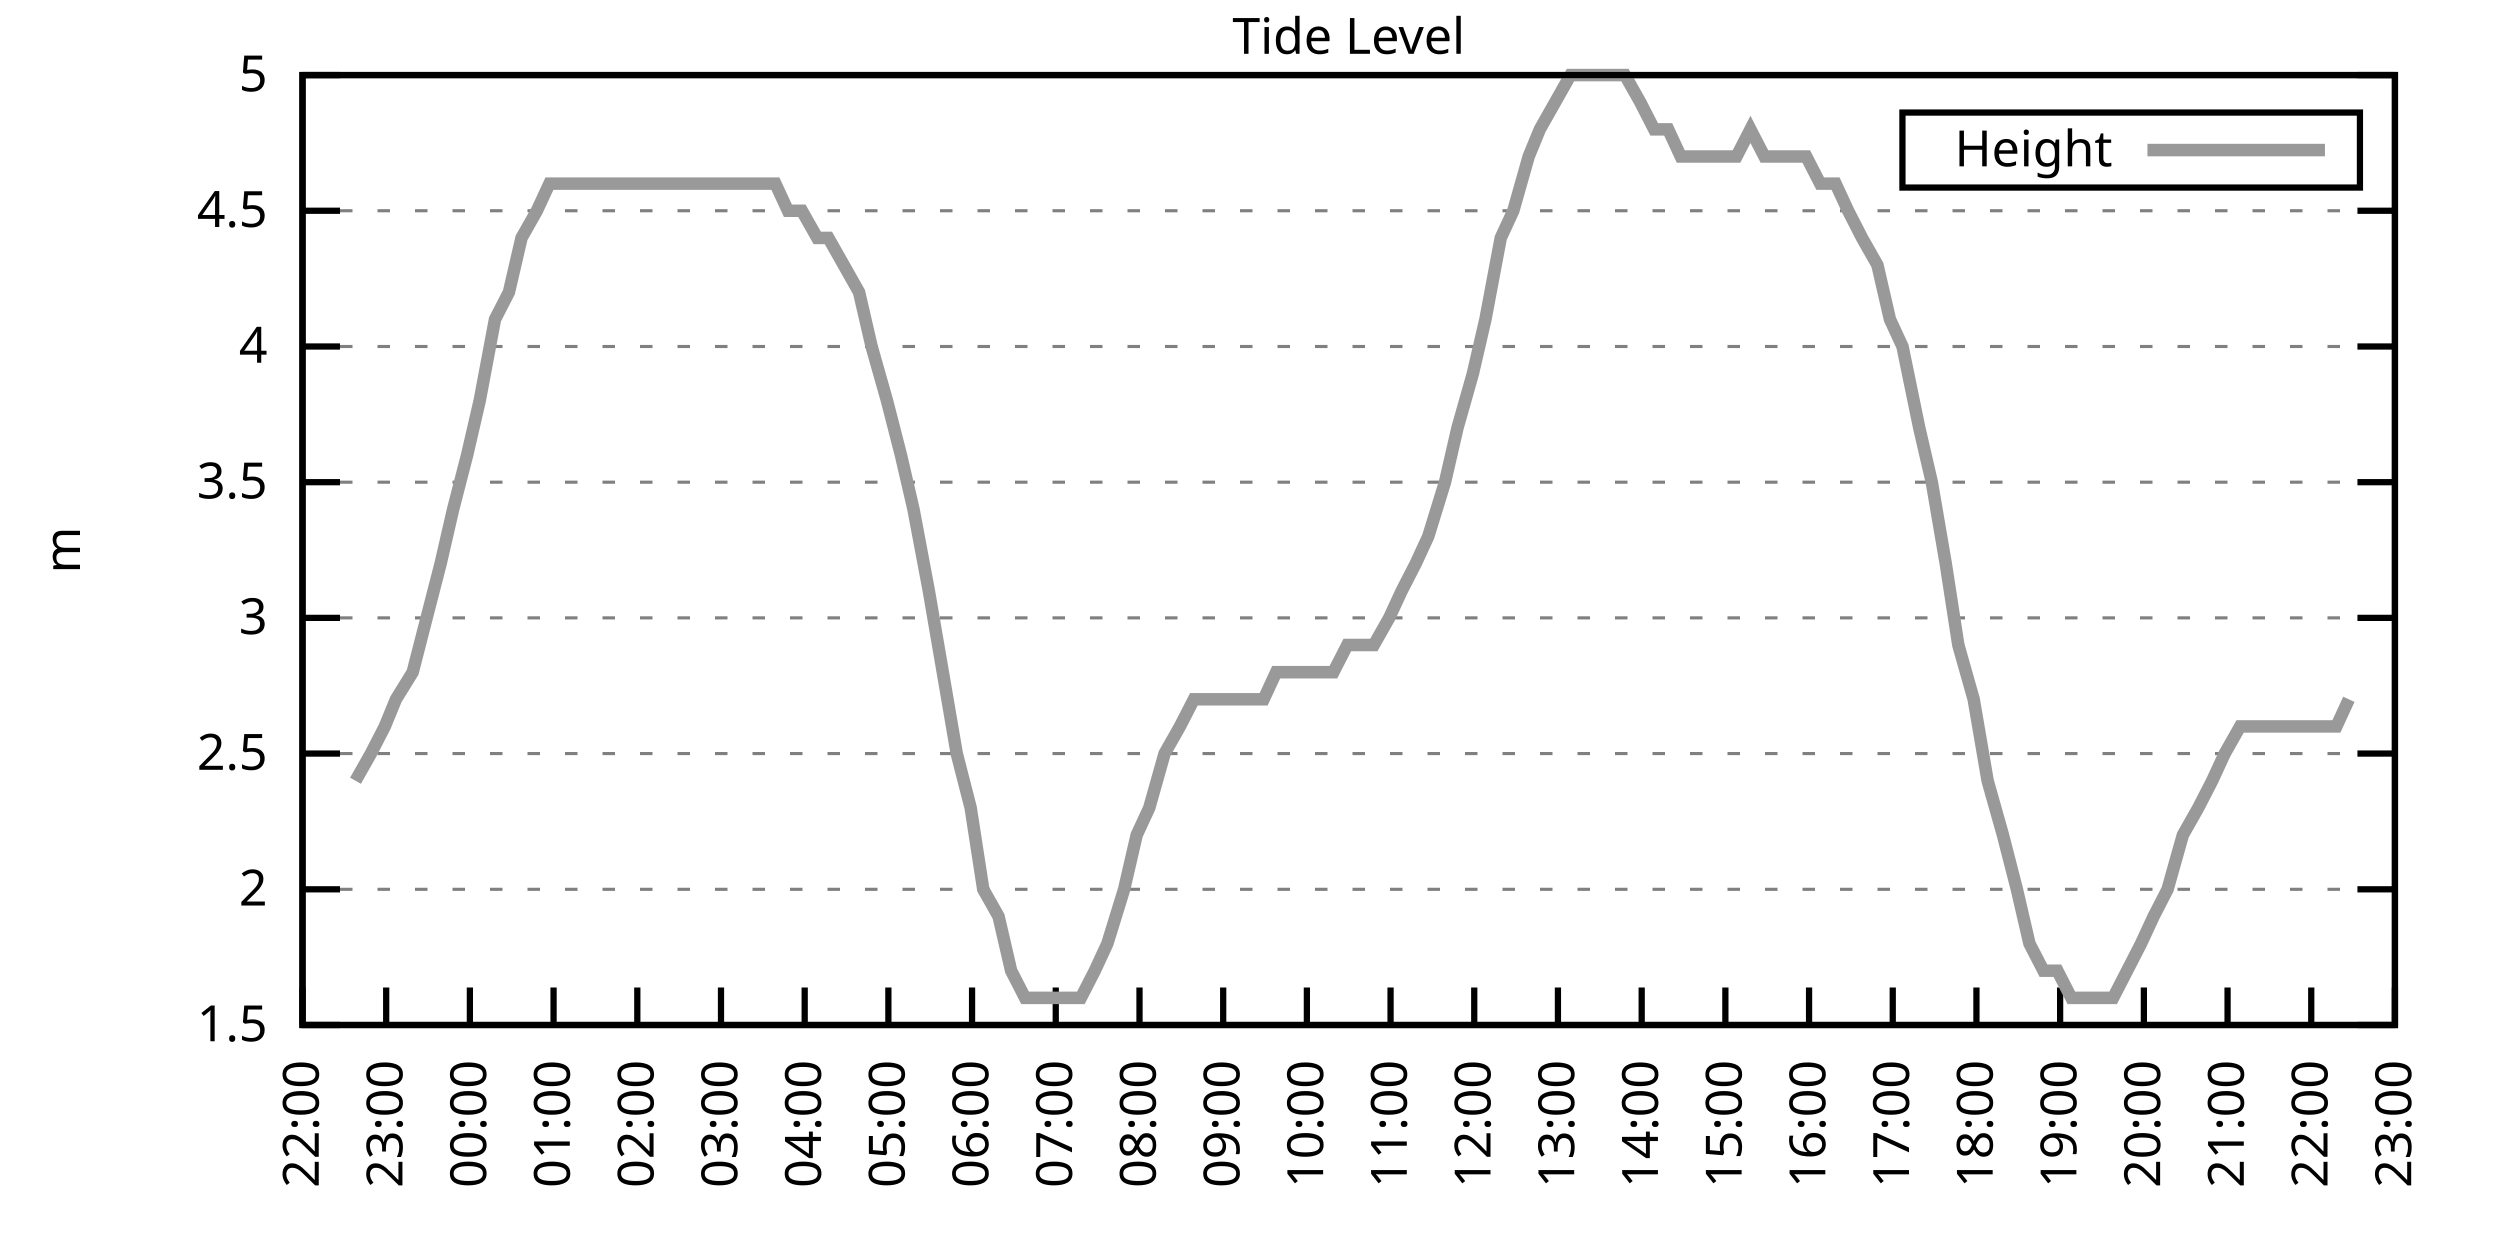
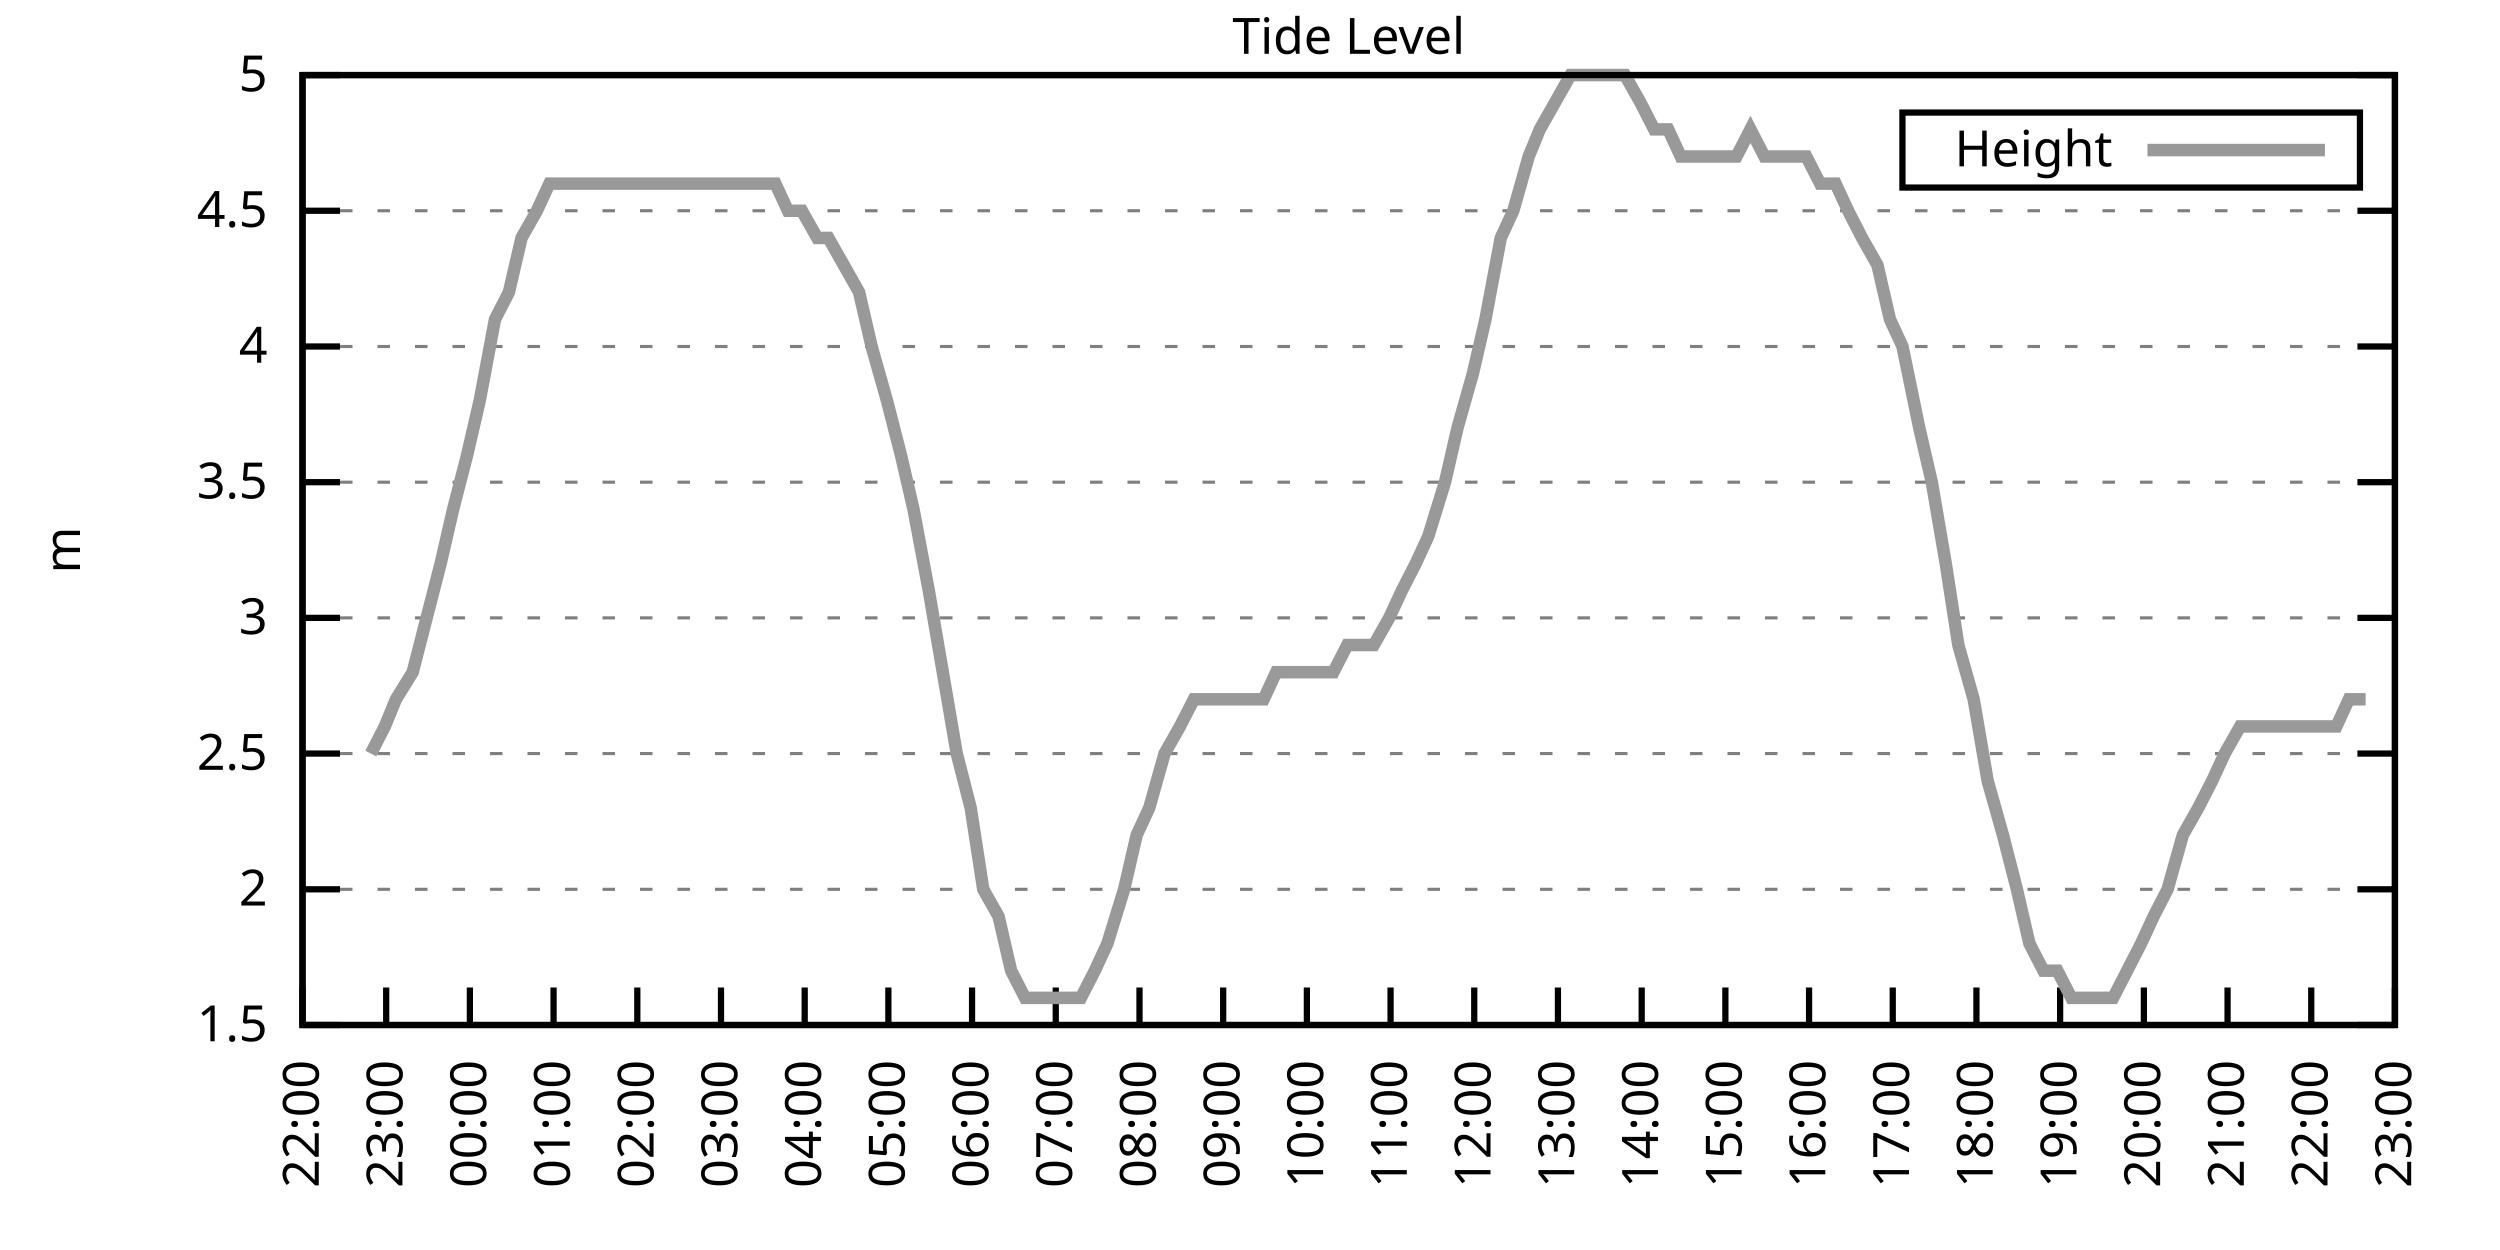
<svg xmlns="http://www.w3.org/2000/svg" xmlns:xlink="http://www.w3.org/1999/xlink" width="400" height="200" viewBox="0 0 400 200">
  <g id="gnuplot_canvas">
    <rect x="0" y="0" width="400" height="200" fill="none" />
    <defs>
      <circle id="gpDot" r="0.5" stroke-width="0.5" stroke="currentColor" />
      <path id="gpPt0" stroke-width="0.333" stroke="currentColor" d="M-1,0 h2 M0,-1 v2" />
      <path id="gpPt1" stroke-width="0.333" stroke="currentColor" d="M-1,-1 L1,1 M1,-1 L-1,1" />
      <path id="gpPt2" stroke-width="0.333" stroke="currentColor" d="M-1,0 L1,0 M0,-1 L0,1 M-1,-1 L1,1 M-1,1 L1,-1" />
      <rect id="gpPt3" stroke-width="0.333" stroke="currentColor" x="-1" y="-1" width="2" height="2" />
      <rect id="gpPt4" stroke-width="0.333" stroke="currentColor" fill="currentColor" x="-1" y="-1" width="2" height="2" />
      <circle id="gpPt5" stroke-width="0.333" stroke="currentColor" cx="0" cy="0" r="1" />
      <use xlink:href="#gpPt5" id="gpPt6" fill="currentColor" stroke="none" />
      <path id="gpPt7" stroke-width="0.333" stroke="currentColor" d="M0,-1.33 L-1.33,0.67 L1.33,0.67 z" />
      <use xlink:href="#gpPt7" id="gpPt8" fill="currentColor" stroke="none" />
      <use xlink:href="#gpPt7" id="gpPt9" stroke="currentColor" transform="rotate(180)" />
      <use xlink:href="#gpPt9" id="gpPt10" fill="currentColor" stroke="none" />
      <use xlink:href="#gpPt3" id="gpPt11" stroke="currentColor" transform="rotate(45)" />
      <use xlink:href="#gpPt11" id="gpPt12" fill="currentColor" stroke="none" />
      <path id="gpPt13" stroke-width="0.333" stroke="currentColor" d="M0,1.330 L1.265,0.411 L0.782,-1.067 L-0.782,-1.076 L-1.265,0.411 z" />
      <use xlink:href="#gpPt13" id="gpPt14" fill="currentColor" stroke="none" />
      <filter id="textbox" filterUnits="objectBoundingBox" x="0" y="0" height="1" width="1">
        <feFlood flood-color="white" flood-opacity="1" result="bgnd" />
        <feComposite in="SourceGraphic" in2="bgnd" operator="atop" />
      </filter>
      <filter id="greybox" filterUnits="objectBoundingBox" x="0" y="0" height="1" width="1">
        <feFlood flood-color="lightgrey" flood-opacity="1" result="grey" />
        <feComposite in="SourceGraphic" in2="grey" operator="atop" />
      </filter>
    </defs>
    <g fill="none" color="white" stroke="currentColor" stroke-width="1.00" stroke-linecap="butt" stroke-linejoin="miter">
</g>
    <g fill="none" color="black" stroke="currentColor" stroke-width="1.00" stroke-linecap="butt" stroke-linejoin="miter">
      <g stroke="none" shape-rendering="crispEdges">
        <polygon fill="rgb(255, 255, 255)" points="48.40,164.00 383.18,164.00 383.18,12.02 48.40,12.02 " />
      </g>
    </g>
    <g fill="none" color="black" stroke="currentColor" stroke-width="1.00" stroke-linecap="butt" stroke-linejoin="miter">
</g>
    <g fill="none" color="black" stroke="black" stroke-width="0.50" stroke-linecap="butt" stroke-linejoin="miter">
</g>
    <g fill="none" color="gray" stroke="currentColor" stroke-width="0.50" stroke-linecap="butt" stroke-linejoin="miter">
      <path stroke="gray" stroke-dasharray="2,4" class="gridline" d="M48.40,164.00 L383.19,164.00  " />
    </g>
    <g fill="none" color="gray" stroke="gray" stroke-width="1.00" stroke-linecap="butt" stroke-linejoin="miter">
</g>
    <g fill="none" color="black" stroke="currentColor" stroke-width="1.00" stroke-linecap="butt" stroke-linejoin="miter">
      <path stroke="black" d="M48.40,164.00 L54.40,164.00 M383.19,164.00 L377.19,164.00  " />
      <g transform="translate(42.80,166.60)" stroke="none" fill="black" font-family="Sans" font-size="8.00" text-anchor="end">
        <text>
          <tspan font-family="Sans"> 1.5</tspan>
        </text>
      </g>
    </g>
    <g fill="none" color="black" stroke="currentColor" stroke-width="1.00" stroke-linecap="butt" stroke-linejoin="miter">
</g>
    <g fill="none" color="black" stroke="black" stroke-width="0.50" stroke-linecap="butt" stroke-linejoin="miter">
</g>
    <g fill="none" color="gray" stroke="currentColor" stroke-width="0.50" stroke-linecap="butt" stroke-linejoin="miter">
      <path stroke="gray" stroke-dasharray="2,4" class="gridline" d="M48.40,142.29 L383.19,142.29  " />
    </g>
    <g fill="none" color="gray" stroke="gray" stroke-width="1.00" stroke-linecap="butt" stroke-linejoin="miter">
</g>
    <g fill="none" color="black" stroke="currentColor" stroke-width="1.00" stroke-linecap="butt" stroke-linejoin="miter">
      <path stroke="black" d="M48.40,142.29 L54.40,142.29 M383.19,142.29 L377.19,142.29  " />
      <g transform="translate(42.80,144.89)" stroke="none" fill="black" font-family="Sans" font-size="8.00" text-anchor="end">
        <text>
          <tspan font-family="Sans"> 2</tspan>
        </text>
      </g>
    </g>
    <g fill="none" color="black" stroke="currentColor" stroke-width="1.00" stroke-linecap="butt" stroke-linejoin="miter">
</g>
    <g fill="none" color="black" stroke="black" stroke-width="0.50" stroke-linecap="butt" stroke-linejoin="miter">
</g>
    <g fill="none" color="gray" stroke="currentColor" stroke-width="0.50" stroke-linecap="butt" stroke-linejoin="miter">
      <path stroke="gray" stroke-dasharray="2,4" class="gridline" d="M48.40,120.57 L383.19,120.57  " />
    </g>
    <g fill="none" color="gray" stroke="gray" stroke-width="1.00" stroke-linecap="butt" stroke-linejoin="miter">
</g>
    <g fill="none" color="black" stroke="currentColor" stroke-width="1.00" stroke-linecap="butt" stroke-linejoin="miter">
      <path stroke="black" d="M48.40,120.57 L54.40,120.57 M383.19,120.57 L377.19,120.57  " />
      <g transform="translate(42.80,123.17)" stroke="none" fill="black" font-family="Sans" font-size="8.00" text-anchor="end">
        <text>
          <tspan font-family="Sans"> 2.5</tspan>
        </text>
      </g>
    </g>
    <g fill="none" color="black" stroke="currentColor" stroke-width="1.00" stroke-linecap="butt" stroke-linejoin="miter">
</g>
    <g fill="none" color="black" stroke="black" stroke-width="0.50" stroke-linecap="butt" stroke-linejoin="miter">
</g>
    <g fill="none" color="gray" stroke="currentColor" stroke-width="0.50" stroke-linecap="butt" stroke-linejoin="miter">
      <path stroke="gray" stroke-dasharray="2,4" class="gridline" d="M48.40,98.86 L383.19,98.86  " />
    </g>
    <g fill="none" color="gray" stroke="gray" stroke-width="1.00" stroke-linecap="butt" stroke-linejoin="miter">
</g>
    <g fill="none" color="black" stroke="currentColor" stroke-width="1.00" stroke-linecap="butt" stroke-linejoin="miter">
      <path stroke="black" d="M48.40,98.86 L54.40,98.86 M383.19,98.86 L377.19,98.86  " />
      <g transform="translate(42.80,101.46)" stroke="none" fill="black" font-family="Sans" font-size="8.00" text-anchor="end">
        <text>
          <tspan font-family="Sans"> 3</tspan>
        </text>
      </g>
    </g>
    <g fill="none" color="black" stroke="currentColor" stroke-width="1.00" stroke-linecap="butt" stroke-linejoin="miter">
</g>
    <g fill="none" color="black" stroke="black" stroke-width="0.50" stroke-linecap="butt" stroke-linejoin="miter">
</g>
    <g fill="none" color="gray" stroke="currentColor" stroke-width="0.50" stroke-linecap="butt" stroke-linejoin="miter">
      <path stroke="gray" stroke-dasharray="2,4" class="gridline" d="M48.40,77.15 L383.19,77.15  " />
    </g>
    <g fill="none" color="gray" stroke="gray" stroke-width="1.00" stroke-linecap="butt" stroke-linejoin="miter">
</g>
    <g fill="none" color="black" stroke="currentColor" stroke-width="1.00" stroke-linecap="butt" stroke-linejoin="miter">
      <path stroke="black" d="M48.40,77.15 L54.40,77.15 M383.19,77.15 L377.19,77.15  " />
      <g transform="translate(42.80,79.75)" stroke="none" fill="black" font-family="Sans" font-size="8.00" text-anchor="end">
        <text>
          <tspan font-family="Sans"> 3.5</tspan>
        </text>
      </g>
    </g>
    <g fill="none" color="black" stroke="currentColor" stroke-width="1.00" stroke-linecap="butt" stroke-linejoin="miter">
</g>
    <g fill="none" color="black" stroke="black" stroke-width="0.50" stroke-linecap="butt" stroke-linejoin="miter">
</g>
    <g fill="none" color="gray" stroke="currentColor" stroke-width="0.50" stroke-linecap="butt" stroke-linejoin="miter">
      <path stroke="gray" stroke-dasharray="2,4" class="gridline" d="M48.40,55.44 L383.19,55.44  " />
    </g>
    <g fill="none" color="gray" stroke="gray" stroke-width="1.00" stroke-linecap="butt" stroke-linejoin="miter">
</g>
    <g fill="none" color="black" stroke="currentColor" stroke-width="1.00" stroke-linecap="butt" stroke-linejoin="miter">
      <path stroke="black" d="M48.40,55.44 L54.40,55.44 M383.19,55.44 L377.19,55.44  " />
      <g transform="translate(42.80,58.04)" stroke="none" fill="black" font-family="Sans" font-size="8.00" text-anchor="end">
        <text>
          <tspan font-family="Sans"> 4</tspan>
        </text>
      </g>
    </g>
    <g fill="none" color="black" stroke="currentColor" stroke-width="1.00" stroke-linecap="butt" stroke-linejoin="miter">
</g>
    <g fill="none" color="black" stroke="black" stroke-width="0.50" stroke-linecap="butt" stroke-linejoin="miter">
</g>
    <g fill="none" color="gray" stroke="currentColor" stroke-width="0.50" stroke-linecap="butt" stroke-linejoin="miter">
      <path stroke="gray" stroke-dasharray="2,4" class="gridline" d="M48.40,33.72 L383.19,33.72  " />
    </g>
    <g fill="none" color="gray" stroke="gray" stroke-width="1.00" stroke-linecap="butt" stroke-linejoin="miter">
</g>
    <g fill="none" color="black" stroke="currentColor" stroke-width="1.00" stroke-linecap="butt" stroke-linejoin="miter">
      <path stroke="black" d="M48.40,33.72 L54.40,33.72 M383.19,33.72 L377.19,33.72  " />
      <g transform="translate(42.80,36.32)" stroke="none" fill="black" font-family="Sans" font-size="8.00" text-anchor="end">
        <text>
          <tspan font-family="Sans"> 4.5</tspan>
        </text>
      </g>
    </g>
    <g fill="none" color="black" stroke="currentColor" stroke-width="1.00" stroke-linecap="butt" stroke-linejoin="miter">
</g>
    <g fill="none" color="black" stroke="black" stroke-width="0.50" stroke-linecap="butt" stroke-linejoin="miter">
</g>
    <g fill="none" color="gray" stroke="currentColor" stroke-width="0.50" stroke-linecap="butt" stroke-linejoin="miter">
      <path stroke="gray" stroke-dasharray="2,4" class="gridline" d="M48.40,12.01 L383.19,12.01  " />
    </g>
    <g fill="none" color="gray" stroke="gray" stroke-width="1.00" stroke-linecap="butt" stroke-linejoin="miter">
</g>
    <g fill="none" color="black" stroke="currentColor" stroke-width="1.00" stroke-linecap="butt" stroke-linejoin="miter">
      <path stroke="black" d="M48.40,12.01 L54.40,12.01 M383.19,12.01 L377.19,12.01  " />
      <g transform="translate(42.80,14.61)" stroke="none" fill="black" font-family="Sans" font-size="8.00" text-anchor="end">
        <text>
          <tspan font-family="Sans"> 5</tspan>
        </text>
      </g>
    </g>
    <g fill="none" color="black" stroke="currentColor" stroke-width="1.00" stroke-linecap="butt" stroke-linejoin="miter">
      <path stroke="black" d="M48.40,164.00 L48.40,158.00  " />
      <g transform="translate(51.00,169.60) rotate(270.00)" stroke="none" fill="black" font-family="Sans" font-size="8.00" text-anchor="end">
        <text>
          <tspan font-family="Sans">22:00</tspan>
        </text>
      </g>
    </g>
    <g fill="none" color="black" stroke="currentColor" stroke-width="1.00" stroke-linecap="butt" stroke-linejoin="miter">
      <path stroke="black" d="M61.79,164.00 L61.79,158.00  " />
      <g transform="translate(64.39,169.60) rotate(270.00)" stroke="none" fill="black" font-family="Sans" font-size="8.00" text-anchor="end">
        <text>
          <tspan font-family="Sans">23:00</tspan>
        </text>
      </g>
    </g>
    <g fill="none" color="black" stroke="currentColor" stroke-width="1.00" stroke-linecap="butt" stroke-linejoin="miter">
      <path stroke="black" d="M75.18,164.00 L75.18,158.00  " />
      <g transform="translate(77.78,169.60) rotate(270.00)" stroke="none" fill="black" font-family="Sans" font-size="8.00" text-anchor="end">
        <text>
          <tspan font-family="Sans">00:00</tspan>
        </text>
      </g>
    </g>
    <g fill="none" color="black" stroke="currentColor" stroke-width="1.00" stroke-linecap="butt" stroke-linejoin="miter">
      <path stroke="black" d="M88.57,164.00 L88.57,158.00  " />
      <g transform="translate(91.17,169.60) rotate(270.00)" stroke="none" fill="black" font-family="Sans" font-size="8.00" text-anchor="end">
        <text>
          <tspan font-family="Sans">01:00</tspan>
        </text>
      </g>
    </g>
    <g fill="none" color="black" stroke="currentColor" stroke-width="1.00" stroke-linecap="butt" stroke-linejoin="miter">
      <path stroke="black" d="M101.97,164.00 L101.97,158.00  " />
      <g transform="translate(104.57,169.60) rotate(270.00)" stroke="none" fill="black" font-family="Sans" font-size="8.00" text-anchor="end">
        <text>
          <tspan font-family="Sans">02:00</tspan>
        </text>
      </g>
    </g>
    <g fill="none" color="black" stroke="currentColor" stroke-width="1.00" stroke-linecap="butt" stroke-linejoin="miter">
      <path stroke="black" d="M115.36,164.00 L115.36,158.00  " />
      <g transform="translate(117.96,169.60) rotate(270.00)" stroke="none" fill="black" font-family="Sans" font-size="8.00" text-anchor="end">
        <text>
          <tspan font-family="Sans">03:00</tspan>
        </text>
      </g>
    </g>
    <g fill="none" color="black" stroke="currentColor" stroke-width="1.00" stroke-linecap="butt" stroke-linejoin="miter">
      <path stroke="black" d="M128.75,164.00 L128.75,158.00  " />
      <g transform="translate(131.35,169.60) rotate(270.00)" stroke="none" fill="black" font-family="Sans" font-size="8.00" text-anchor="end">
        <text>
          <tspan font-family="Sans">04:00</tspan>
        </text>
      </g>
    </g>
    <g fill="none" color="black" stroke="currentColor" stroke-width="1.00" stroke-linecap="butt" stroke-linejoin="miter">
      <path stroke="black" d="M142.14,164.00 L142.14,158.00  " />
      <g transform="translate(144.74,169.60) rotate(270.00)" stroke="none" fill="black" font-family="Sans" font-size="8.00" text-anchor="end">
        <text>
          <tspan font-family="Sans">05:00</tspan>
        </text>
      </g>
    </g>
    <g fill="none" color="black" stroke="currentColor" stroke-width="1.00" stroke-linecap="butt" stroke-linejoin="miter">
      <path stroke="black" d="M155.53,164.00 L155.53,158.00  " />
      <g transform="translate(158.13,169.60) rotate(270.00)" stroke="none" fill="black" font-family="Sans" font-size="8.00" text-anchor="end">
        <text>
          <tspan font-family="Sans">06:00</tspan>
        </text>
      </g>
    </g>
    <g fill="none" color="black" stroke="currentColor" stroke-width="1.00" stroke-linecap="butt" stroke-linejoin="miter">
      <path stroke="black" d="M168.92,164.00 L168.92,158.00  " />
      <g transform="translate(171.52,169.60) rotate(270.00)" stroke="none" fill="black" font-family="Sans" font-size="8.00" text-anchor="end">
        <text>
          <tspan font-family="Sans">07:00</tspan>
        </text>
      </g>
    </g>
    <g fill="none" color="black" stroke="currentColor" stroke-width="1.00" stroke-linecap="butt" stroke-linejoin="miter">
      <path stroke="black" d="M182.32,164.00 L182.32,158.00  " />
      <g transform="translate(184.92,169.60) rotate(270.00)" stroke="none" fill="black" font-family="Sans" font-size="8.00" text-anchor="end">
        <text>
          <tspan font-family="Sans">08:00</tspan>
        </text>
      </g>
    </g>
    <g fill="none" color="black" stroke="currentColor" stroke-width="1.00" stroke-linecap="butt" stroke-linejoin="miter">
      <path stroke="black" d="M195.71,164.00 L195.71,158.00  " />
      <g transform="translate(198.31,169.60) rotate(270.00)" stroke="none" fill="black" font-family="Sans" font-size="8.00" text-anchor="end">
        <text>
          <tspan font-family="Sans">09:00</tspan>
        </text>
      </g>
    </g>
    <g fill="none" color="black" stroke="currentColor" stroke-width="1.00" stroke-linecap="butt" stroke-linejoin="miter">
      <path stroke="black" d="M209.10,164.00 L209.10,158.00  " />
      <g transform="translate(211.70,169.60) rotate(270.00)" stroke="none" fill="black" font-family="Sans" font-size="8.00" text-anchor="end">
        <text>
          <tspan font-family="Sans">10:00</tspan>
        </text>
      </g>
    </g>
    <g fill="none" color="black" stroke="currentColor" stroke-width="1.00" stroke-linecap="butt" stroke-linejoin="miter">
      <path stroke="black" d="M222.49,164.00 L222.49,158.00  " />
      <g transform="translate(225.09,169.60) rotate(270.00)" stroke="none" fill="black" font-family="Sans" font-size="8.00" text-anchor="end">
        <text>
          <tspan font-family="Sans">11:00</tspan>
        </text>
      </g>
    </g>
    <g fill="none" color="black" stroke="currentColor" stroke-width="1.00" stroke-linecap="butt" stroke-linejoin="miter">
      <path stroke="black" d="M235.88,164.00 L235.88,158.00  " />
      <g transform="translate(238.48,169.60) rotate(270.00)" stroke="none" fill="black" font-family="Sans" font-size="8.00" text-anchor="end">
        <text>
          <tspan font-family="Sans">12:00</tspan>
        </text>
      </g>
    </g>
    <g fill="none" color="black" stroke="currentColor" stroke-width="1.00" stroke-linecap="butt" stroke-linejoin="miter">
      <path stroke="black" d="M249.27,164.00 L249.27,158.00  " />
      <g transform="translate(251.87,169.60) rotate(270.00)" stroke="none" fill="black" font-family="Sans" font-size="8.00" text-anchor="end">
        <text>
          <tspan font-family="Sans">13:00</tspan>
        </text>
      </g>
    </g>
    <g fill="none" color="black" stroke="currentColor" stroke-width="1.00" stroke-linecap="butt" stroke-linejoin="miter">
      <path stroke="black" d="M262.67,164.00 L262.67,158.00  " />
      <g transform="translate(265.27,169.60) rotate(270.00)" stroke="none" fill="black" font-family="Sans" font-size="8.00" text-anchor="end">
        <text>
          <tspan font-family="Sans">14:00</tspan>
        </text>
      </g>
    </g>
    <g fill="none" color="black" stroke="currentColor" stroke-width="1.00" stroke-linecap="butt" stroke-linejoin="miter">
      <path stroke="black" d="M276.06,164.00 L276.06,158.00  " />
      <g transform="translate(278.66,169.60) rotate(270.00)" stroke="none" fill="black" font-family="Sans" font-size="8.00" text-anchor="end">
        <text>
          <tspan font-family="Sans">15:00</tspan>
        </text>
      </g>
    </g>
    <g fill="none" color="black" stroke="currentColor" stroke-width="1.00" stroke-linecap="butt" stroke-linejoin="miter">
      <path stroke="black" d="M289.45,164.00 L289.45,158.00  " />
      <g transform="translate(292.05,169.60) rotate(270.00)" stroke="none" fill="black" font-family="Sans" font-size="8.00" text-anchor="end">
        <text>
          <tspan font-family="Sans">16:00</tspan>
        </text>
      </g>
    </g>
    <g fill="none" color="black" stroke="currentColor" stroke-width="1.00" stroke-linecap="butt" stroke-linejoin="miter">
      <path stroke="black" d="M302.84,164.00 L302.84,158.00  " />
      <g transform="translate(305.44,169.60) rotate(270.00)" stroke="none" fill="black" font-family="Sans" font-size="8.00" text-anchor="end">
        <text>
          <tspan font-family="Sans">17:00</tspan>
        </text>
      </g>
    </g>
    <g fill="none" color="black" stroke="currentColor" stroke-width="1.00" stroke-linecap="butt" stroke-linejoin="miter">
      <path stroke="black" d="M316.23,164.00 L316.23,158.00  " />
      <g transform="translate(318.83,169.60) rotate(270.00)" stroke="none" fill="black" font-family="Sans" font-size="8.00" text-anchor="end">
        <text>
          <tspan font-family="Sans">18:00</tspan>
        </text>
      </g>
    </g>
    <g fill="none" color="black" stroke="currentColor" stroke-width="1.00" stroke-linecap="butt" stroke-linejoin="miter">
      <path stroke="black" d="M329.62,164.00 L329.62,158.00  " />
      <g transform="translate(332.22,169.60) rotate(270.00)" stroke="none" fill="black" font-family="Sans" font-size="8.00" text-anchor="end">
        <text>
          <tspan font-family="Sans">19:00</tspan>
        </text>
      </g>
    </g>
    <g fill="none" color="black" stroke="currentColor" stroke-width="1.00" stroke-linecap="butt" stroke-linejoin="miter">
      <path stroke="black" d="M343.02,164.00 L343.02,158.00  " />
      <g transform="translate(345.62,169.60) rotate(270.00)" stroke="none" fill="black" font-family="Sans" font-size="8.00" text-anchor="end">
        <text>
          <tspan font-family="Sans">20:00</tspan>
        </text>
      </g>
    </g>
    <g fill="none" color="black" stroke="currentColor" stroke-width="1.00" stroke-linecap="butt" stroke-linejoin="miter">
      <path stroke="black" d="M356.41,164.00 L356.41,158.00  " />
      <g transform="translate(359.01,169.60) rotate(270.00)" stroke="none" fill="black" font-family="Sans" font-size="8.00" text-anchor="end">
        <text>
          <tspan font-family="Sans">21:00</tspan>
        </text>
      </g>
    </g>
    <g fill="none" color="black" stroke="currentColor" stroke-width="1.00" stroke-linecap="butt" stroke-linejoin="miter">
      <path stroke="black" d="M369.80,164.00 L369.80,158.00  " />
      <g transform="translate(372.40,169.60) rotate(270.00)" stroke="none" fill="black" font-family="Sans" font-size="8.00" text-anchor="end">
        <text>
          <tspan font-family="Sans">22:00</tspan>
        </text>
      </g>
    </g>
    <g fill="none" color="black" stroke="currentColor" stroke-width="1.00" stroke-linecap="butt" stroke-linejoin="miter">
      <path stroke="black" d="M383.19,164.00 L383.19,158.00  " />
      <g transform="translate(385.79,169.60) rotate(270.00)" stroke="none" fill="black" font-family="Sans" font-size="8.00" text-anchor="end">
        <text>
          <tspan font-family="Sans">23:00</tspan>
        </text>
      </g>
    </g>
    <g fill="none" color="black" stroke="currentColor" stroke-width="1.00" stroke-linecap="butt" stroke-linejoin="miter">
</g>
    <g fill="none" color="black" stroke="currentColor" stroke-width="1.00" stroke-linecap="butt" stroke-linejoin="miter">
      <path stroke="black" d="M48.40,12.01 L48.40,164.00 L383.19,164.00 L383.19,12.01 L48.40,12.01 Z  " />
    </g>
    <g fill="none" color="black" stroke="currentColor" stroke-width="1.00" stroke-linecap="butt" stroke-linejoin="miter">
</g>
    <g fill="none" color="black" stroke="currentColor" stroke-width="1.00" stroke-linecap="butt" stroke-linejoin="miter">
      <path stroke="black" d="M304.39,30.01 L304.39,18.01 L377.59,18.01 L377.59,30.01 L304.39,30.01 Z  " />
    </g>
    <g id="Tide_level_plot_1">
      <g fill="none" color="white" stroke="black" stroke-width="2.00" stroke-linecap="butt" stroke-linejoin="miter">
</g>
      <g fill="none" color="black" stroke="currentColor" stroke-width="2.00" stroke-linecap="butt" stroke-linejoin="miter">
        <g transform="translate(337.99,26.61)" stroke="none" fill="black" font-family="Sans" font-size="8.00" text-anchor="end">
          <text>
            <tspan font-family="Sans">Height</tspan>
          </text>
        </g>
      </g>
      <g fill="none" color="black" stroke="currentColor" stroke-width="2.00" stroke-linecap="butt" stroke-linejoin="miter">
-         <path stroke="rgb(153, 153, 153)" d="M343.59,24.01 L371.99,24.01 M56.88,124.92 L59.34,120.57 L61.57,116.23 L63.35,111.89 L66.03,107.55 L68.26,98.86   L70.50,90.18 L72.50,81.49 L74.74,72.81 L76.75,64.12 L79.20,51.09 L81.43,46.75 L83.44,38.07 L85.90,33.72   L87.91,29.38 L90.14,29.38 L92.15,29.38 L94.15,29.38 L97.06,29.38 L99.51,29.38 L101.07,29.38 L103.98,29.38   L105.98,29.38 L107.99,29.38 L110.67,29.38 L112.90,29.38 L114.91,29.38 L116.70,29.38 L119.60,29.38 L121.38,29.38   L124.06,29.38 L126.07,33.72 L128.30,33.72 L130.76,38.07 L132.54,38.07 L135.00,42.41 L137.45,46.75 L139.46,55.44   L141.92,64.12 L144.15,72.81 L146.16,81.49 L148.61,94.52 L150.85,107.55 L153.08,120.57 L155.31,129.26 L157.32,142.29   L159.77,146.63 L161.78,155.31 L164.01,159.66 L166.47,159.66 L168.48,159.66 L170.93,159.66 L172.94,159.66 L175.17,155.31   L177.18,150.97 L179.86,142.29 L181.87,133.60 L183.88,129.26 L186.33,120.57 L188.79,116.23 L191.02,111.89 L193.03,111.89   L195.26,111.89 L197.72,111.89 L199.73,111.89 L202.18,111.89 L204.19,107.55 L206.42,107.55 L208.43,107.55 L210.88,107.55   L213.34,107.55 L215.57,103.20 L217.58,103.20 L219.81,103.20 L222.27,98.86 L224.28,94.52 L226.51,90.18 L228.52,85.83   L231.20,77.15 L233.20,68.46 L235.66,59.78 L237.67,51.09 L240.12,38.07 L242.13,33.72 L244.59,25.04 L246.37,20.70   L248.83,16.35 L251.28,12.01 L253.51,12.01 L255.30,12.01 L257.98,12.01 L259.99,12.01 L262.44,16.35 L264.67,20.70   L266.91,20.70 L268.92,25.04 L270.92,25.04 L273.60,25.04 L275.61,25.04 L277.84,25.04 L280.07,20.70 L282.31,25.04   L284.76,25.04 L286.99,25.04 L289.00,25.04 L291.23,29.38 L293.69,29.38 L295.70,33.72 L297.93,38.07 L300.39,42.41   L302.39,51.09 L304.40,55.44 L307.08,68.46 L309.09,77.15 L311.32,90.18 L313.33,103.20 L315.79,111.89 L318.02,124.92   L320.47,133.60 L322.70,142.29 L324.71,150.97 L326.95,155.31 L329.18,155.31 L331.41,159.66 L333.86,159.66 L336.10,159.66   L338.10,159.66 L340.34,155.31 L342.57,150.97 L344.58,146.63 L346.81,142.29 L349.26,133.60 L351.72,129.26 L353.95,124.92   L355.96,120.57 L358.42,116.23 L360.42,116.23 L362.43,116.23 L365.11,116.23 L367.34,116.23 L369.58,116.23 L371.81,116.23   L373.82,116.23 L375.82,111.89  " />
+         <path stroke="rgb(153, 153, 153)" d="M343.59,24.01 L371.99,24.01 M59.34,120.57 L61.57,116.23 L63.35,111.89 L66.03,107.55 L68.26,98.86 L70.50,90.18   L72.50,81.49 L74.74,72.81 L76.75,64.12 L79.20,51.09 L81.43,46.75 L83.44,38.07 L85.90,33.72 L87.91,29.38   L90.14,29.38 L92.15,29.38 L94.15,29.38 L97.06,29.38 L99.51,29.38 L101.07,29.38 L103.98,29.38 L105.98,29.38   L107.99,29.38 L110.67,29.38 L112.90,29.38 L114.91,29.38 L116.70,29.38 L119.60,29.38 L121.38,29.38 L124.06,29.38   L126.07,33.72 L128.30,33.72 L130.76,38.07 L132.54,38.07 L135.00,42.41 L137.45,46.75 L139.46,55.44 L141.92,64.12   L144.15,72.81 L146.16,81.49 L148.61,94.52 L150.85,107.55 L153.08,120.57 L155.31,129.26 L157.32,142.29 L159.77,146.63   L161.78,155.31 L164.01,159.66 L166.47,159.66 L168.48,159.66 L170.93,159.66 L172.94,159.66 L175.17,155.31 L177.18,150.97   L179.86,142.29 L181.87,133.60 L183.88,129.26 L186.33,120.57 L188.79,116.23 L191.02,111.89 L193.03,111.89 L195.26,111.89   L197.72,111.89 L199.73,111.89 L202.18,111.89 L204.19,107.55 L206.42,107.55 L208.43,107.55 L210.88,107.55 L213.34,107.55   L215.57,103.20 L217.58,103.20 L219.81,103.20 L222.27,98.86 L224.28,94.52 L226.51,90.18 L228.52,85.83 L231.20,77.15   L233.20,68.46 L235.66,59.78 L237.67,51.09 L240.12,38.07 L242.13,33.72 L244.59,25.04 L246.37,20.70 L248.83,16.35   L251.28,12.01 L253.51,12.01 L255.30,12.01 L257.98,12.01 L259.99,12.01 L262.44,16.35 L264.67,20.70 L266.91,20.70   L268.92,25.04 L270.92,25.04 L273.60,25.04 L275.61,25.04 L277.84,25.04 L280.07,20.70 L282.31,25.04 L284.76,25.04   L286.99,25.04 L289.00,25.04 L291.23,29.38 L293.69,29.38 L295.70,33.72 L297.93,38.07 L300.39,42.41 L302.39,51.09   L304.40,55.44 L307.08,68.46 L309.09,77.15 L311.32,90.18 L313.33,103.20 L315.79,111.89 L318.02,124.92 L320.47,133.60   L322.70,142.29 L324.71,150.97 L326.95,155.31 L329.18,155.31 L331.41,159.66 L333.86,159.66 L336.10,159.66 L338.10,159.66   L340.34,155.31 L342.57,150.97 L344.58,146.63 L346.81,142.29 L349.26,133.60 L351.72,129.26 L353.95,124.92 L355.96,120.57   L358.42,116.23 L360.42,116.23 L362.43,116.23 L365.11,116.23 L367.34,116.23 L369.58,116.23 L371.81,116.23 L373.82,116.23   L375.82,111.89 L378.50,111.89  " />
      </g>
    </g>
    <g fill="none" color="black" stroke="currentColor" stroke-width="2.00" stroke-linecap="butt" stroke-linejoin="miter">
</g>
    <g fill="none" color="black" stroke="black" stroke-width="1.00" stroke-linecap="butt" stroke-linejoin="miter">
</g>
    <g fill="none" color="black" stroke="currentColor" stroke-width="1.00" stroke-linecap="butt" stroke-linejoin="miter">
      <path stroke="black" d="M48.40,12.01 L48.40,164.00 L383.19,164.00 L383.19,12.01 L48.40,12.01 Z  " />
      <g transform="translate(12.80,88.01) rotate(270.00)" stroke="none" fill="black" font-family="Sans" font-size="8.00" text-anchor="middle">
        <text>
          <tspan font-family="Sans">m</tspan>
        </text>
      </g>
    </g>
    <g fill="none" color="black" stroke="currentColor" stroke-width="1.00" stroke-linecap="butt" stroke-linejoin="miter">
</g>
    <g fill="none" color="black" stroke="currentColor" stroke-width="1.00" stroke-linecap="butt" stroke-linejoin="miter">
      <g transform="translate(215.79,8.61)" stroke="none" fill="black" font-family="Sans" font-size="8.00" text-anchor="middle">
        <text>
          <tspan font-family="Sans">Tide Level</tspan>
        </text>
      </g>
    </g>
    <g fill="none" color="black" stroke="currentColor" stroke-width="1.00" stroke-linecap="butt" stroke-linejoin="miter">
</g>
  </g>
</svg>
